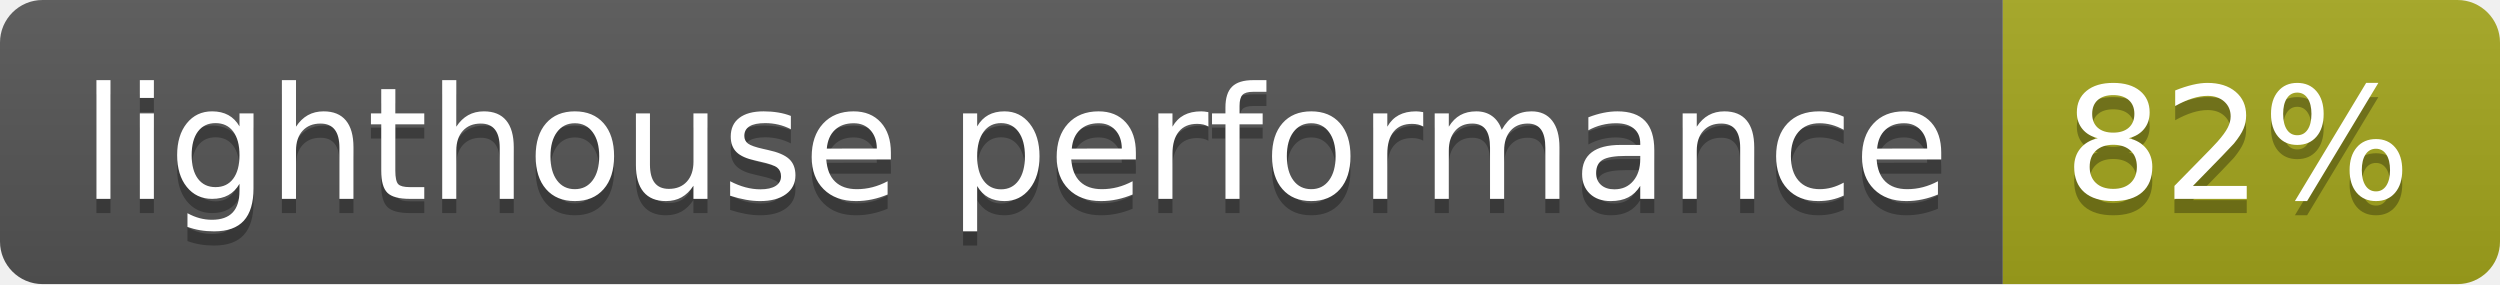
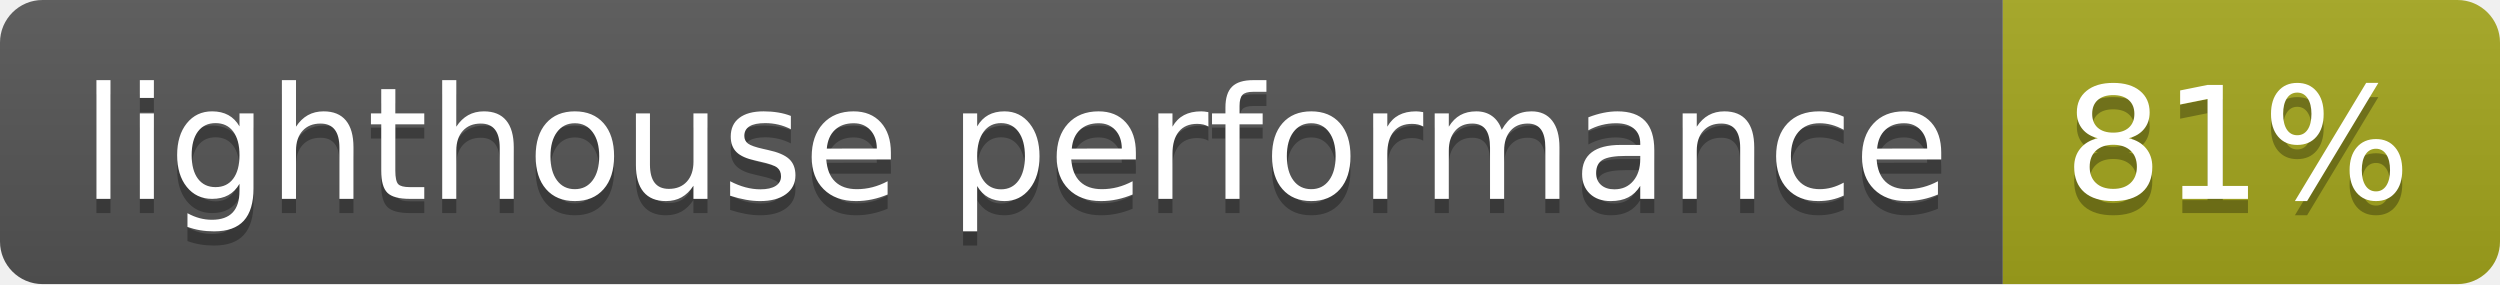
- <svg xmlns="http://www.w3.org/2000/svg" width="176" height="20" role="img" aria-label="lighthouse performance: 82%">
+ <svg xmlns="http://www.w3.org/2000/svg" width="176" height="20" role="img" aria-label="lighthouse performance: 81%">
  <linearGradient id="s" x2="0" y2="100%">
    <stop offset="0" stop-color="#bbb" stop-opacity=".1" />
    <stop offset="1" stop-opacity=".1" />
  </linearGradient>
  <clipPath id="r">
    <rect width="176" height="20" rx="3" fill="#fff" />
  </clipPath>
  <g clip-path="url(#r)">
    <rect width="141" height="20" fill="#555" />
    <rect x="141" width="35" height="20" fill="#a4a61d" />
    <rect width="176" height="20" fill="url(#s)" />
  </g>
  <g fill="#fff" text-anchor="middle" font-family="Verdana,Geneva,DejaVu Sans,sans-serif" text-rendering="geometricPrecision" font-size="110">
    <text aria-hidden="true" x="715" y="150" fill="#010101" fill-opacity=".3" transform="scale(.1)" textLength="1310">lighthouse performance</text>
    <text x="715" y="140" transform="scale(.1)" fill="#fff" textLength="1310">lighthouse performance</text>
-     <text aria-hidden="true" x="1575" y="150" fill="#010101" fill-opacity=".3" transform="scale(.1)" textLength="250">82%</text>
-     <text x="1575" y="140" transform="scale(.1)" fill="#fff" textLength="250">82%</text>
+     <text aria-hidden="true" x="1575" y="150" fill="#010101" fill-opacity=".3" transform="scale(.1)" textLength="250">81%</text>
+     <text x="1575" y="140" transform="scale(.1)" fill="#fff" textLength="250">81%</text>
  </g>
</svg>
